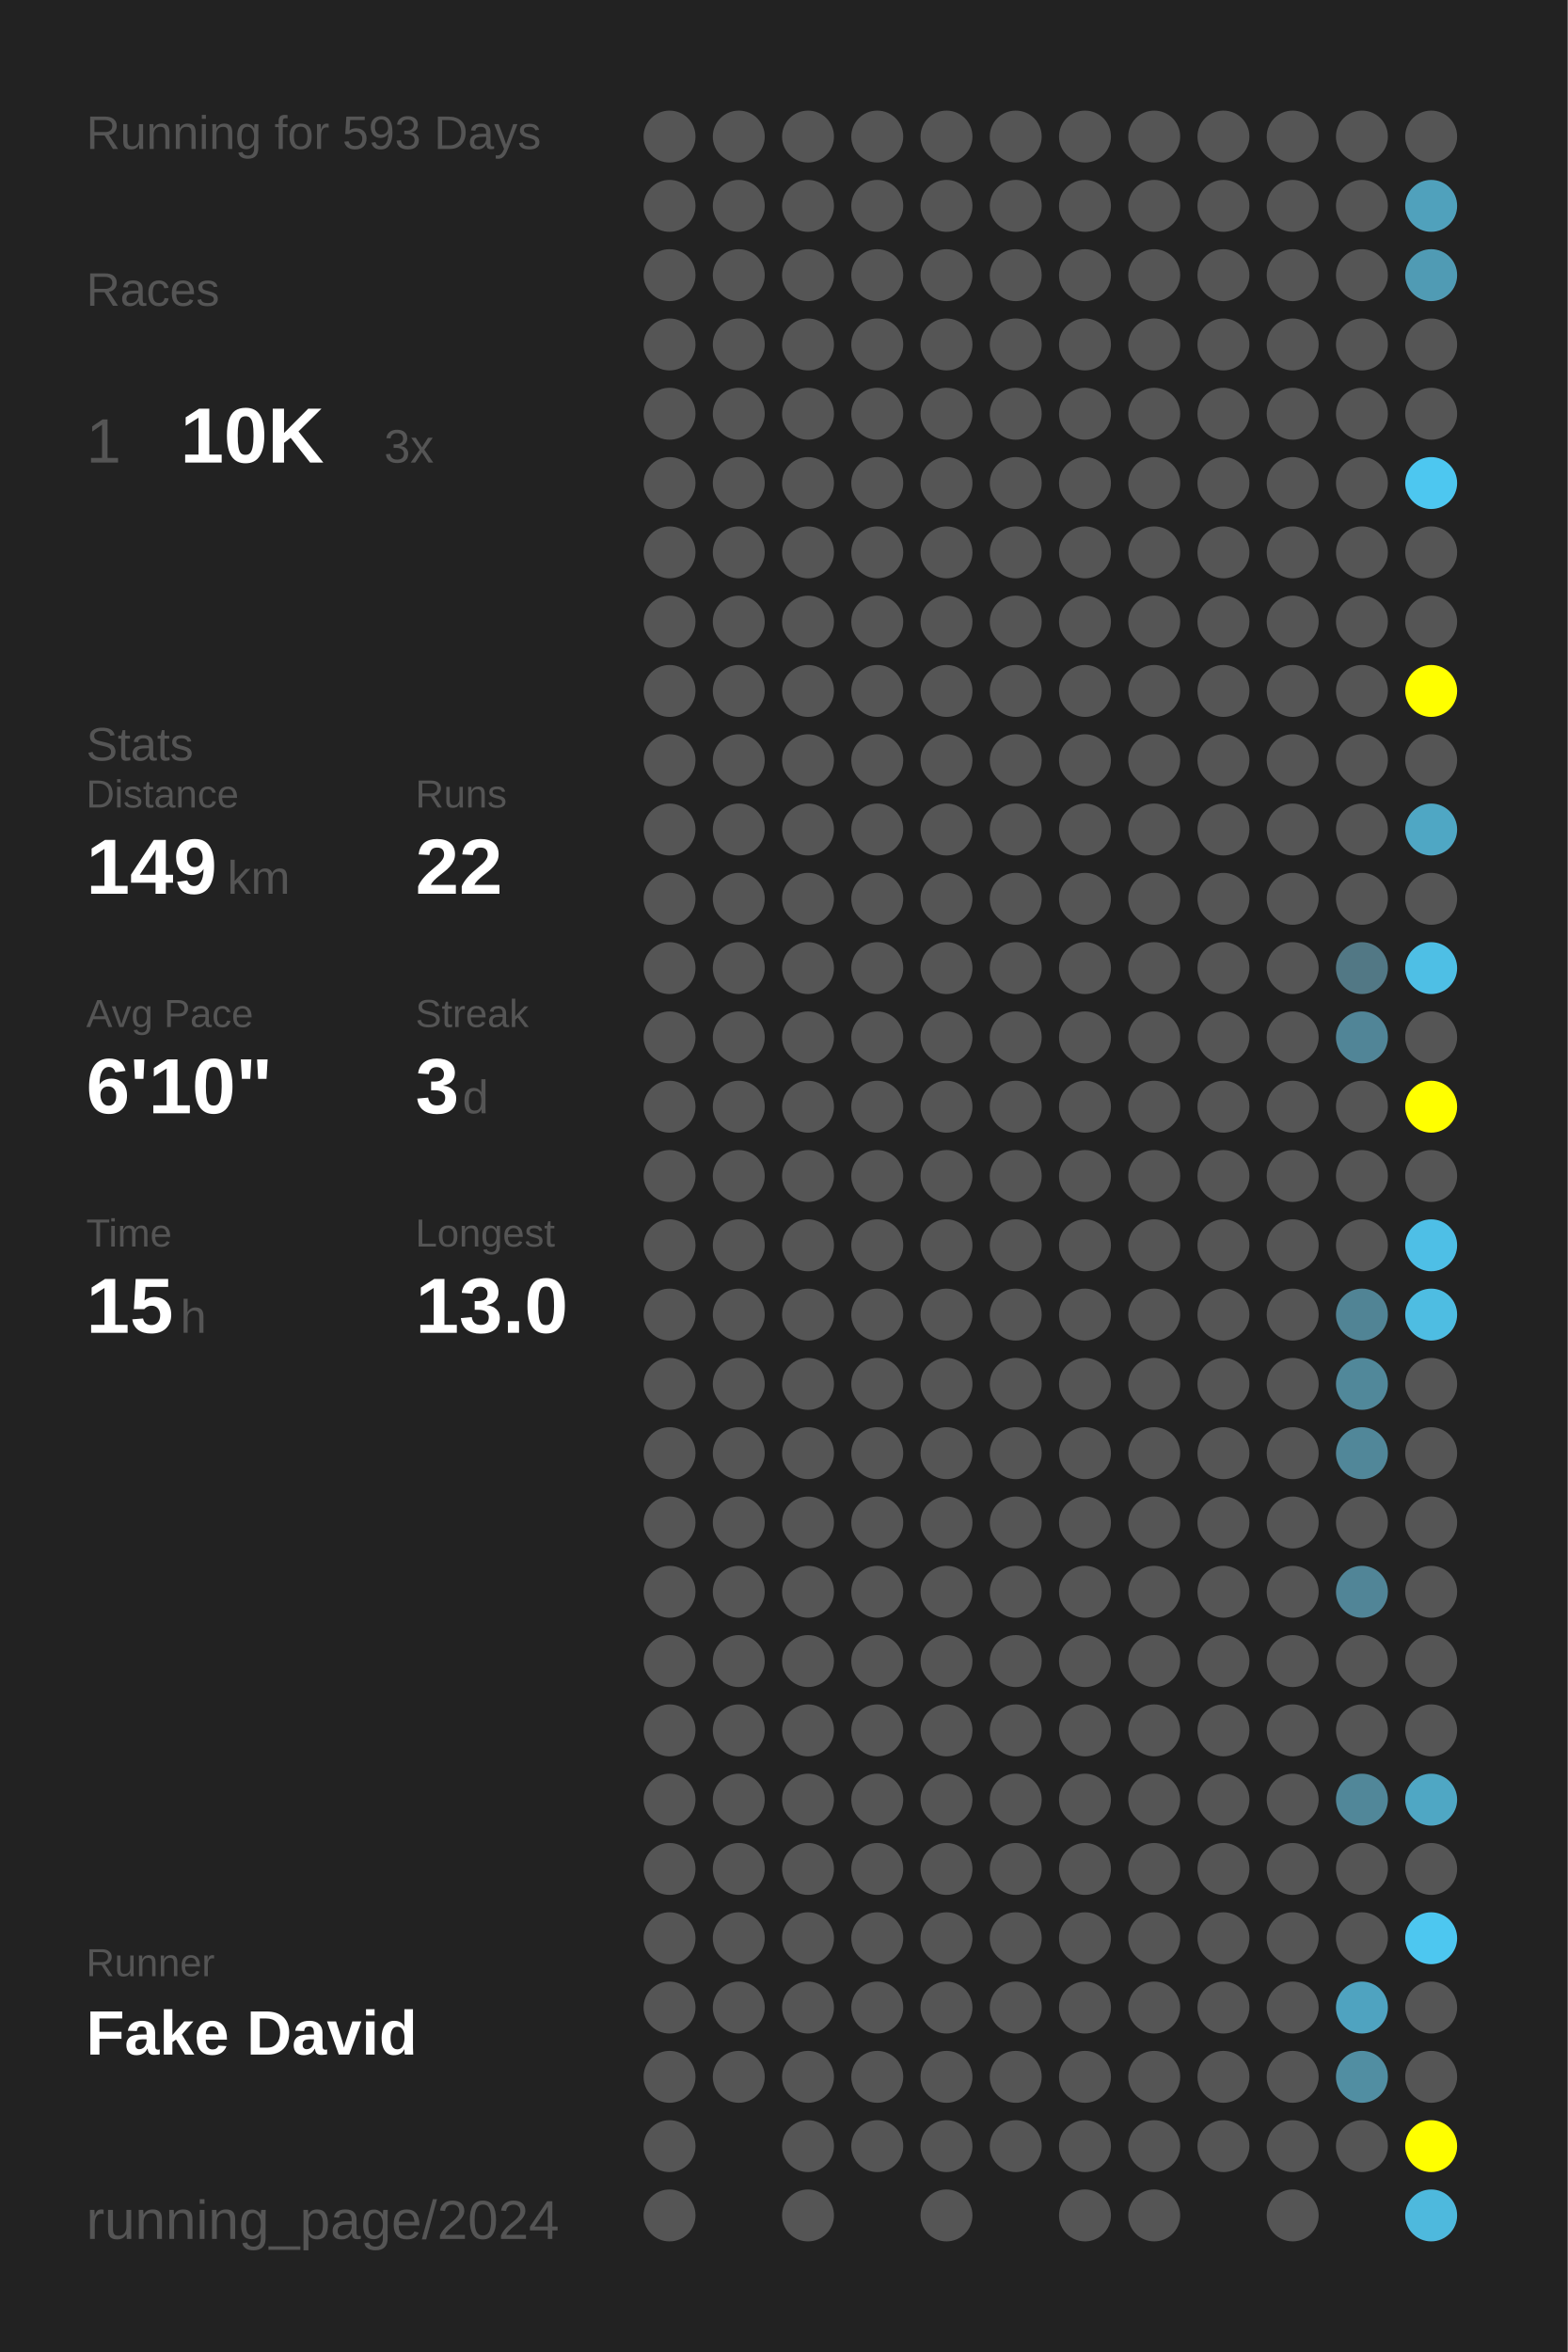
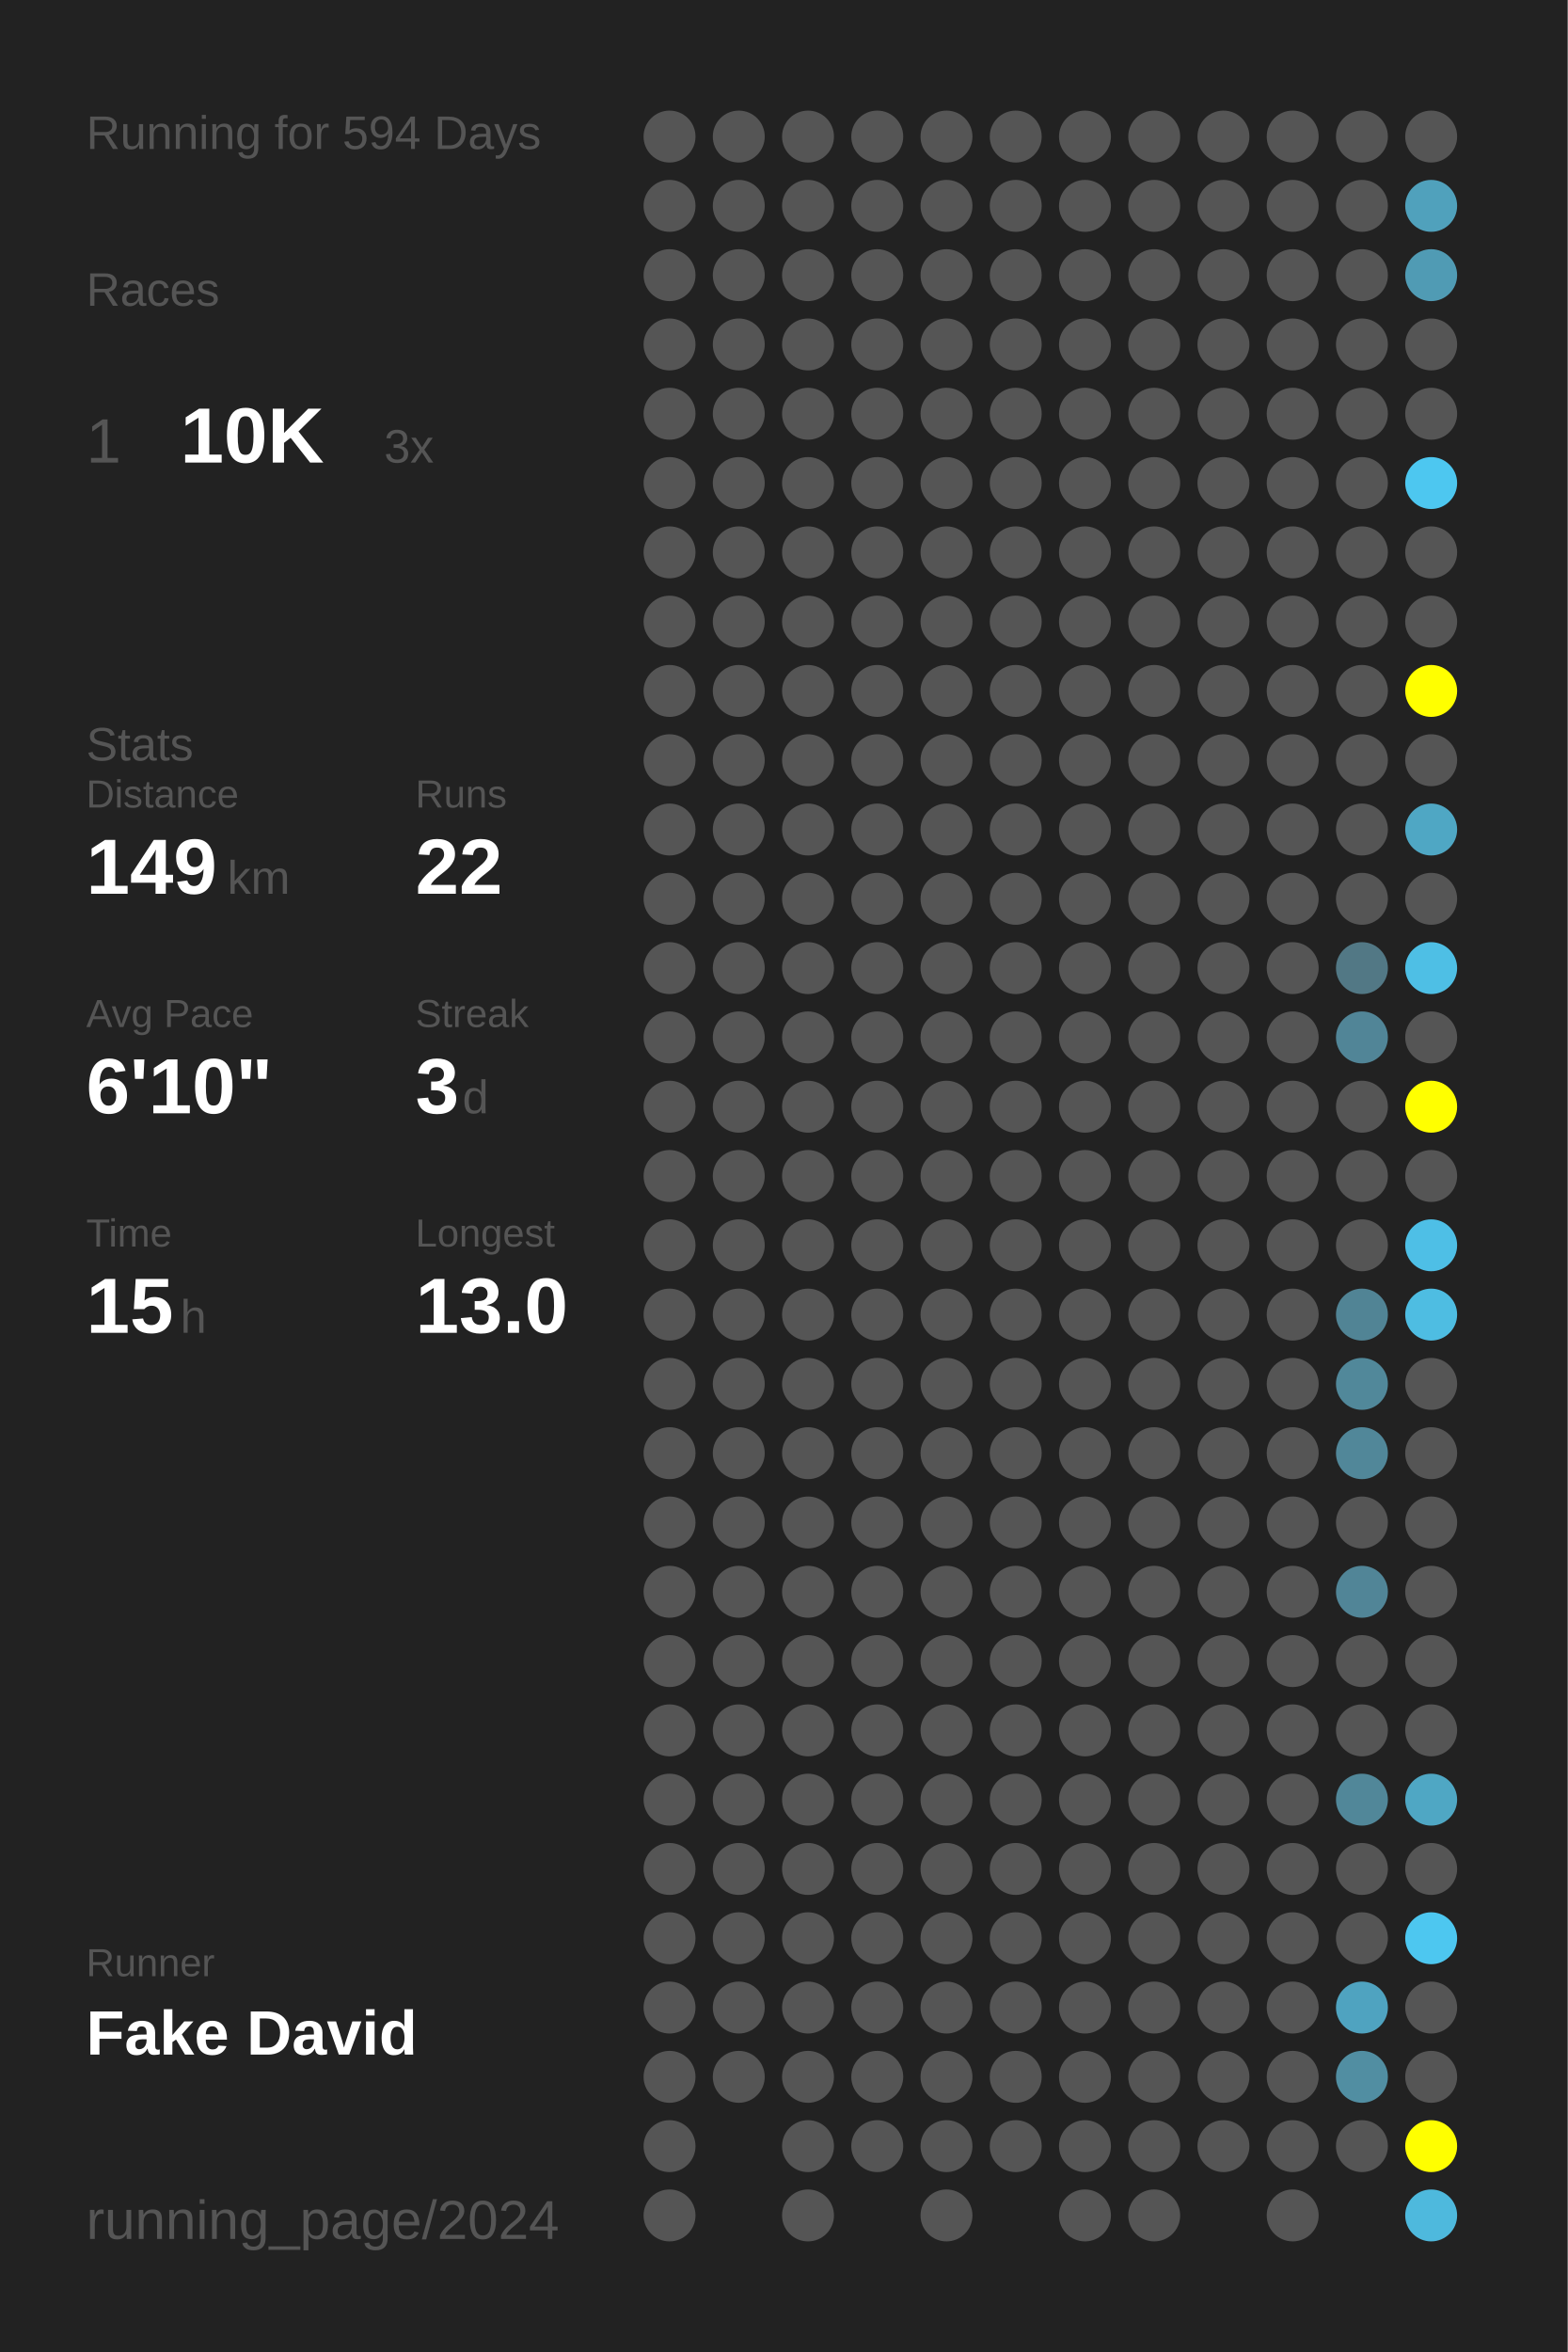
<svg xmlns="http://www.w3.org/2000/svg" baseProfile="full" height="300mm" version="1.1" viewBox="0,0,200,300" width="200mm">
  <defs />
  <rect fill="#222222" height="300" width="200" x="0" y="0" />
-   <text fill="#555555" style="font-size:6px; font-family:Arial;" x="11" y="19">Running for 593 Days</text>
+   <text fill="#555555" style="font-size:6px; font-family:Arial;" x="11" y="19">Running for 594 Days</text>
  <text fill="#555555" style="font-size:6px; font-family:Arial;" x="11" y="39">Races</text>
  <text fill="#555555" style="font-size:8px; font-family:Arial;" x="11" y="59">1</text>
  <text fill="#FFFFFF" style="font-size:10px; font-family:Arial; font-weight:bold;" x="23" y="59">10K</text>
  <text fill="#555555" style="font-size:6px; font-family:Arial;" x="49" y="59">3x</text>
  <text fill="#555555" style="font-size:6px; font-family:Arial;" x="11" y="97">Stats</text>
  <text fill="#555555" style="font-size:5px; font-family:Arial;" x="11" y="103">Distance</text>
  <text fill="#FFFFFF" style="font-size:10px; font-family:Arial; font-weight:bold;" x="11" y="114">149</text>
  <text fill="#555555" style="font-size:6px; font-family:Arial;" x="29" y="114">km</text>
  <text fill="#555555" style="font-size:5px; font-family:Arial;" x="53" y="103">Runs</text>
  <text fill="#FFFFFF" style="font-size:10px; font-family:Arial; font-weight:bold;" x="53" y="114">22</text>
  <text fill="#555555" style="font-size:5px; font-family:Arial;" x="11" y="131">Avg Pace</text>
  <text fill="#FFFFFF" style="font-size:10px; font-family:Arial; font-weight:bold;" x="11" y="142">6'10"</text>
  <text fill="#555555" style="font-size:5px; font-family:Arial;" x="53" y="131">Streak</text>
  <text fill="#FFFFFF" style="font-size:10px; font-family:Arial; font-weight:bold;" x="53" y="142">3</text>
  <text fill="#555555" style="font-size:6px; font-family:Arial;" x="59" y="142">d</text>
  <text fill="#555555" style="font-size:5px; font-family:Arial;" x="11" y="159">Time</text>
  <text fill="#FFFFFF" style="font-size:10px; font-family:Arial; font-weight:bold;" x="11" y="170">15</text>
  <text fill="#555555" style="font-size:6px; font-family:Arial;" x="23" y="170">h</text>
  <text fill="#555555" style="font-size:5px; font-family:Arial;" x="53" y="159">Longest</text>
  <text fill="#FFFFFF" style="font-size:10px; font-family:Arial; font-weight:bold;" x="53" y="170">13.0</text>
  <text fill="#555555" style="font-size:5px; font-family:Arial;" x="11" y="252.065">Runner</text>
  <text fill="#FFFFFF" style="font-size:8px; font-family:Arial; font-weight:bold;" x="11" y="262.065">Fake David</text>
  <text fill="#555555" style="font-size:7px; font-family:Arial;" x="11" y="285.581">running_page/2024</text>
  <circle cx="85.417" cy="17.419" fill="#555555" r="3.312" />
  <circle cx="85.417" cy="26.258" fill="#555555" r="3.312" />
  <circle cx="85.417" cy="35.097" fill="#555555" r="3.312" />
  <circle cx="85.417" cy="43.935" fill="#555555" r="3.312" />
  <circle cx="85.417" cy="52.774" fill="#555555" r="3.312" />
  <circle cx="85.417" cy="61.613" fill="#555555" r="3.312" />
  <circle cx="85.417" cy="70.452" fill="#555555" r="3.312" />
  <circle cx="85.417" cy="79.29" fill="#555555" r="3.312" />
  <circle cx="85.417" cy="88.129" fill="#555555" r="3.312" />
  <circle cx="85.417" cy="96.968" fill="#555555" r="3.312" />
  <circle cx="85.417" cy="105.806" fill="#555555" r="3.312" />
  <circle cx="85.417" cy="114.645" fill="#555555" r="3.312" />
  <circle cx="85.417" cy="123.484" fill="#555555" r="3.312" />
  <circle cx="85.417" cy="132.323" fill="#555555" r="3.312" />
  <circle cx="85.417" cy="141.161" fill="#555555" r="3.312" />
  <circle cx="85.417" cy="150" fill="#555555" r="3.312" />
  <circle cx="85.417" cy="158.839" fill="#555555" r="3.312" />
  <circle cx="85.417" cy="167.677" fill="#555555" r="3.312" />
  <circle cx="85.417" cy="176.516" fill="#555555" r="3.312" />
  <circle cx="85.417" cy="185.355" fill="#555555" r="3.312" />
  <circle cx="85.417" cy="194.194" fill="#555555" r="3.312" />
  <circle cx="85.417" cy="203.032" fill="#555555" r="3.312" />
  <circle cx="85.417" cy="211.871" fill="#555555" r="3.312" />
  <circle cx="85.417" cy="220.71" fill="#555555" r="3.312" />
  <circle cx="85.417" cy="229.548" fill="#555555" r="3.312" />
  <circle cx="85.417" cy="238.387" fill="#555555" r="3.312" />
  <circle cx="85.417" cy="247.226" fill="#555555" r="3.312" />
  <circle cx="85.417" cy="256.065" fill="#555555" r="3.312" />
  <circle cx="85.417" cy="264.903" fill="#555555" r="3.312" />
  <circle cx="85.417" cy="273.742" fill="#555555" r="3.312" />
  <circle cx="85.417" cy="282.581" fill="#555555" r="3.312" />
  <circle cx="94.25" cy="17.419" fill="#555555" r="3.312" />
  <circle cx="94.25" cy="26.258" fill="#555555" r="3.312" />
  <circle cx="94.25" cy="35.097" fill="#555555" r="3.312" />
  <circle cx="94.25" cy="43.935" fill="#555555" r="3.312" />
  <circle cx="94.25" cy="52.774" fill="#555555" r="3.312" />
  <circle cx="94.25" cy="61.613" fill="#555555" r="3.312" />
  <circle cx="94.25" cy="70.452" fill="#555555" r="3.312" />
  <circle cx="94.25" cy="79.29" fill="#555555" r="3.312" />
  <circle cx="94.25" cy="88.129" fill="#555555" r="3.312" />
  <circle cx="94.25" cy="96.968" fill="#555555" r="3.312" />
  <circle cx="94.25" cy="105.806" fill="#555555" r="3.312" />
  <circle cx="94.25" cy="114.645" fill="#555555" r="3.312" />
  <circle cx="94.25" cy="123.484" fill="#555555" r="3.312" />
  <circle cx="94.25" cy="132.323" fill="#555555" r="3.312" />
  <circle cx="94.25" cy="141.161" fill="#555555" r="3.312" />
  <circle cx="94.25" cy="150" fill="#555555" r="3.312" />
  <circle cx="94.25" cy="158.839" fill="#555555" r="3.312" />
  <circle cx="94.25" cy="167.677" fill="#555555" r="3.312" />
  <circle cx="94.25" cy="176.516" fill="#555555" r="3.312" />
  <circle cx="94.25" cy="185.355" fill="#555555" r="3.312" />
  <circle cx="94.25" cy="194.194" fill="#555555" r="3.312" />
  <circle cx="94.25" cy="203.032" fill="#555555" r="3.312" />
  <circle cx="94.25" cy="211.871" fill="#555555" r="3.312" />
  <circle cx="94.25" cy="220.71" fill="#555555" r="3.312" />
  <circle cx="94.25" cy="229.548" fill="#555555" r="3.312" />
  <circle cx="94.25" cy="238.387" fill="#555555" r="3.312" />
  <circle cx="94.25" cy="247.226" fill="#555555" r="3.312" />
  <circle cx="94.25" cy="256.065" fill="#555555" r="3.312" />
  <circle cx="94.25" cy="264.903" fill="#555555" r="3.312" />
  <circle cx="103.083" cy="17.419" fill="#555555" r="3.312" />
  <circle cx="103.083" cy="26.258" fill="#555555" r="3.312" />
  <circle cx="103.083" cy="35.097" fill="#555555" r="3.312" />
  <circle cx="103.083" cy="43.935" fill="#555555" r="3.312" />
  <circle cx="103.083" cy="52.774" fill="#555555" r="3.312" />
  <circle cx="103.083" cy="61.613" fill="#555555" r="3.312" />
  <circle cx="103.083" cy="70.452" fill="#555555" r="3.312" />
  <circle cx="103.083" cy="79.29" fill="#555555" r="3.312" />
  <circle cx="103.083" cy="88.129" fill="#555555" r="3.312" />
  <circle cx="103.083" cy="96.968" fill="#555555" r="3.312" />
  <circle cx="103.083" cy="105.806" fill="#555555" r="3.312" />
  <circle cx="103.083" cy="114.645" fill="#555555" r="3.312" />
  <circle cx="103.083" cy="123.484" fill="#555555" r="3.312" />
  <circle cx="103.083" cy="132.323" fill="#555555" r="3.312" />
  <circle cx="103.083" cy="141.161" fill="#555555" r="3.312" />
  <circle cx="103.083" cy="150" fill="#555555" r="3.312" />
  <circle cx="103.083" cy="158.839" fill="#555555" r="3.312" />
  <circle cx="103.083" cy="167.677" fill="#555555" r="3.312" />
  <circle cx="103.083" cy="176.516" fill="#555555" r="3.312" />
  <circle cx="103.083" cy="185.355" fill="#555555" r="3.312" />
  <circle cx="103.083" cy="194.194" fill="#555555" r="3.312" />
  <circle cx="103.083" cy="203.032" fill="#555555" r="3.312" />
  <circle cx="103.083" cy="211.871" fill="#555555" r="3.312" />
  <circle cx="103.083" cy="220.71" fill="#555555" r="3.312" />
  <circle cx="103.083" cy="229.548" fill="#555555" r="3.312" />
  <circle cx="103.083" cy="238.387" fill="#555555" r="3.312" />
  <circle cx="103.083" cy="247.226" fill="#555555" r="3.312" />
  <circle cx="103.083" cy="256.065" fill="#555555" r="3.312" />
  <circle cx="103.083" cy="264.903" fill="#555555" r="3.312" />
  <circle cx="103.083" cy="273.742" fill="#555555" r="3.312" />
  <circle cx="103.083" cy="282.581" fill="#555555" r="3.312" />
  <circle cx="111.917" cy="17.419" fill="#555555" r="3.312" />
  <circle cx="111.917" cy="26.258" fill="#555555" r="3.312" />
  <circle cx="111.917" cy="35.097" fill="#555555" r="3.312" />
  <circle cx="111.917" cy="43.935" fill="#555555" r="3.312" />
  <circle cx="111.917" cy="52.774" fill="#555555" r="3.312" />
  <circle cx="111.917" cy="61.613" fill="#555555" r="3.312" />
  <circle cx="111.917" cy="70.452" fill="#555555" r="3.312" />
  <circle cx="111.917" cy="79.29" fill="#555555" r="3.312" />
  <circle cx="111.917" cy="88.129" fill="#555555" r="3.312" />
  <circle cx="111.917" cy="96.968" fill="#555555" r="3.312" />
  <circle cx="111.917" cy="105.806" fill="#555555" r="3.312" />
  <circle cx="111.917" cy="114.645" fill="#555555" r="3.312" />
  <circle cx="111.917" cy="123.484" fill="#555555" r="3.312" />
  <circle cx="111.917" cy="132.323" fill="#555555" r="3.312" />
  <circle cx="111.917" cy="141.161" fill="#555555" r="3.312" />
  <circle cx="111.917" cy="150" fill="#555555" r="3.312" />
  <circle cx="111.917" cy="158.839" fill="#555555" r="3.312" />
  <circle cx="111.917" cy="167.677" fill="#555555" r="3.312" />
  <circle cx="111.917" cy="176.516" fill="#555555" r="3.312" />
  <circle cx="111.917" cy="185.355" fill="#555555" r="3.312" />
  <circle cx="111.917" cy="194.194" fill="#555555" r="3.312" />
  <circle cx="111.917" cy="203.032" fill="#555555" r="3.312" />
  <circle cx="111.917" cy="211.871" fill="#555555" r="3.312" />
  <circle cx="111.917" cy="220.71" fill="#555555" r="3.312" />
  <circle cx="111.917" cy="229.548" fill="#555555" r="3.312" />
  <circle cx="111.917" cy="238.387" fill="#555555" r="3.312" />
  <circle cx="111.917" cy="247.226" fill="#555555" r="3.312" />
  <circle cx="111.917" cy="256.065" fill="#555555" r="3.312" />
  <circle cx="111.917" cy="264.903" fill="#555555" r="3.312" />
  <circle cx="111.917" cy="273.742" fill="#555555" r="3.312" />
  <circle cx="120.75" cy="17.419" fill="#555555" r="3.312" />
  <circle cx="120.75" cy="26.258" fill="#555555" r="3.312" />
  <circle cx="120.75" cy="35.097" fill="#555555" r="3.312" />
  <circle cx="120.75" cy="43.935" fill="#555555" r="3.312" />
  <circle cx="120.75" cy="52.774" fill="#555555" r="3.312" />
  <circle cx="120.75" cy="61.613" fill="#555555" r="3.312" />
  <circle cx="120.75" cy="70.452" fill="#555555" r="3.312" />
  <circle cx="120.75" cy="79.29" fill="#555555" r="3.312" />
  <circle cx="120.75" cy="88.129" fill="#555555" r="3.312" />
  <circle cx="120.75" cy="96.968" fill="#555555" r="3.312" />
  <circle cx="120.75" cy="105.806" fill="#555555" r="3.312" />
  <circle cx="120.75" cy="114.645" fill="#555555" r="3.312" />
  <circle cx="120.75" cy="123.484" fill="#555555" r="3.312" />
  <circle cx="120.75" cy="132.323" fill="#555555" r="3.312" />
  <circle cx="120.75" cy="141.161" fill="#555555" r="3.312" />
  <circle cx="120.75" cy="150" fill="#555555" r="3.312" />
  <circle cx="120.75" cy="158.839" fill="#555555" r="3.312" />
  <circle cx="120.75" cy="167.677" fill="#555555" r="3.312" />
  <circle cx="120.75" cy="176.516" fill="#555555" r="3.312" />
  <circle cx="120.75" cy="185.355" fill="#555555" r="3.312" />
  <circle cx="120.75" cy="194.194" fill="#555555" r="3.312" />
  <circle cx="120.75" cy="203.032" fill="#555555" r="3.312" />
  <circle cx="120.75" cy="211.871" fill="#555555" r="3.312" />
  <circle cx="120.75" cy="220.71" fill="#555555" r="3.312" />
  <circle cx="120.75" cy="229.548" fill="#555555" r="3.312" />
  <circle cx="120.75" cy="238.387" fill="#555555" r="3.312" />
  <circle cx="120.75" cy="247.226" fill="#555555" r="3.312" />
  <circle cx="120.75" cy="256.065" fill="#555555" r="3.312" />
  <circle cx="120.75" cy="264.903" fill="#555555" r="3.312" />
  <circle cx="120.75" cy="273.742" fill="#555555" r="3.312" />
  <circle cx="120.75" cy="282.581" fill="#555555" r="3.312" />
  <circle cx="129.583" cy="17.419" fill="#555555" r="3.312" />
  <circle cx="129.583" cy="26.258" fill="#555555" r="3.312" />
  <circle cx="129.583" cy="35.097" fill="#555555" r="3.312" />
  <circle cx="129.583" cy="43.935" fill="#555555" r="3.312" />
  <circle cx="129.583" cy="52.774" fill="#555555" r="3.312" />
  <circle cx="129.583" cy="61.613" fill="#555555" r="3.312" />
  <circle cx="129.583" cy="70.452" fill="#555555" r="3.312" />
  <circle cx="129.583" cy="79.29" fill="#555555" r="3.312" />
  <circle cx="129.583" cy="88.129" fill="#555555" r="3.312" />
  <circle cx="129.583" cy="96.968" fill="#555555" r="3.312" />
  <circle cx="129.583" cy="105.806" fill="#555555" r="3.312" />
  <circle cx="129.583" cy="114.645" fill="#555555" r="3.312" />
  <circle cx="129.583" cy="123.484" fill="#555555" r="3.312" />
  <circle cx="129.583" cy="132.323" fill="#555555" r="3.312" />
  <circle cx="129.583" cy="141.161" fill="#555555" r="3.312" />
  <circle cx="129.583" cy="150" fill="#555555" r="3.312" />
  <circle cx="129.583" cy="158.839" fill="#555555" r="3.312" />
  <circle cx="129.583" cy="167.677" fill="#555555" r="3.312" />
  <circle cx="129.583" cy="176.516" fill="#555555" r="3.312" />
  <circle cx="129.583" cy="185.355" fill="#555555" r="3.312" />
  <circle cx="129.583" cy="194.194" fill="#555555" r="3.312" />
  <circle cx="129.583" cy="203.032" fill="#555555" r="3.312" />
  <circle cx="129.583" cy="211.871" fill="#555555" r="3.312" />
  <circle cx="129.583" cy="220.71" fill="#555555" r="3.312" />
  <circle cx="129.583" cy="229.548" fill="#555555" r="3.312" />
  <circle cx="129.583" cy="238.387" fill="#555555" r="3.312" />
  <circle cx="129.583" cy="247.226" fill="#555555" r="3.312" />
  <circle cx="129.583" cy="256.065" fill="#555555" r="3.312" />
  <circle cx="129.583" cy="264.903" fill="#555555" r="3.312" />
  <circle cx="129.583" cy="273.742" fill="#555555" r="3.312" />
  <circle cx="138.417" cy="17.419" fill="#555555" r="3.312" />
  <circle cx="138.417" cy="26.258" fill="#555555" r="3.312" />
  <circle cx="138.417" cy="35.097" fill="#555555" r="3.312" />
  <circle cx="138.417" cy="43.935" fill="#555555" r="3.312" />
  <circle cx="138.417" cy="52.774" fill="#555555" r="3.312" />
  <circle cx="138.417" cy="61.613" fill="#555555" r="3.312" />
  <circle cx="138.417" cy="70.452" fill="#555555" r="3.312" />
  <circle cx="138.417" cy="79.29" fill="#555555" r="3.312" />
  <circle cx="138.417" cy="88.129" fill="#555555" r="3.312" />
  <circle cx="138.417" cy="96.968" fill="#555555" r="3.312" />
  <circle cx="138.417" cy="105.806" fill="#555555" r="3.312" />
  <circle cx="138.417" cy="114.645" fill="#555555" r="3.312" />
  <circle cx="138.417" cy="123.484" fill="#555555" r="3.312" />
  <circle cx="138.417" cy="132.323" fill="#555555" r="3.312" />
  <circle cx="138.417" cy="141.161" fill="#555555" r="3.312" />
  <circle cx="138.417" cy="150" fill="#555555" r="3.312" />
  <circle cx="138.417" cy="158.839" fill="#555555" r="3.312" />
  <circle cx="138.417" cy="167.677" fill="#555555" r="3.312" />
  <circle cx="138.417" cy="176.516" fill="#555555" r="3.312" />
  <circle cx="138.417" cy="185.355" fill="#555555" r="3.312" />
  <circle cx="138.417" cy="194.194" fill="#555555" r="3.312" />
  <circle cx="138.417" cy="203.032" fill="#555555" r="3.312" />
  <circle cx="138.417" cy="211.871" fill="#555555" r="3.312" />
  <circle cx="138.417" cy="220.71" fill="#555555" r="3.312" />
  <circle cx="138.417" cy="229.548" fill="#555555" r="3.312" />
  <circle cx="138.417" cy="238.387" fill="#555555" r="3.312" />
  <circle cx="138.417" cy="247.226" fill="#555555" r="3.312" />
  <circle cx="138.417" cy="256.065" fill="#555555" r="3.312" />
  <circle cx="138.417" cy="264.903" fill="#555555" r="3.312" />
  <circle cx="138.417" cy="273.742" fill="#555555" r="3.312" />
  <circle cx="138.417" cy="282.581" fill="#555555" r="3.312" />
  <circle cx="147.25" cy="17.419" fill="#555555" r="3.312" />
  <circle cx="147.25" cy="26.258" fill="#555555" r="3.312" />
  <circle cx="147.25" cy="35.097" fill="#555555" r="3.312" />
  <circle cx="147.25" cy="43.935" fill="#555555" r="3.312" />
  <circle cx="147.25" cy="52.774" fill="#555555" r="3.312" />
  <circle cx="147.25" cy="61.613" fill="#555555" r="3.312" />
  <circle cx="147.25" cy="70.452" fill="#555555" r="3.312" />
  <circle cx="147.25" cy="79.29" fill="#555555" r="3.312" />
  <circle cx="147.25" cy="88.129" fill="#555555" r="3.312" />
  <circle cx="147.25" cy="96.968" fill="#555555" r="3.312" />
  <circle cx="147.25" cy="105.806" fill="#555555" r="3.312" />
  <circle cx="147.25" cy="114.645" fill="#555555" r="3.312" />
  <circle cx="147.25" cy="123.484" fill="#555555" r="3.312" />
  <circle cx="147.25" cy="132.323" fill="#555555" r="3.312" />
  <circle cx="147.25" cy="141.161" fill="#555555" r="3.312" />
  <circle cx="147.25" cy="150" fill="#555555" r="3.312" />
  <circle cx="147.25" cy="158.839" fill="#555555" r="3.312" />
  <circle cx="147.25" cy="167.677" fill="#555555" r="3.312" />
  <circle cx="147.25" cy="176.516" fill="#555555" r="3.312" />
  <circle cx="147.25" cy="185.355" fill="#555555" r="3.312" />
  <circle cx="147.25" cy="194.194" fill="#555555" r="3.312" />
  <circle cx="147.25" cy="203.032" fill="#555555" r="3.312" />
  <circle cx="147.25" cy="211.871" fill="#555555" r="3.312" />
  <circle cx="147.25" cy="220.71" fill="#555555" r="3.312" />
  <circle cx="147.25" cy="229.548" fill="#555555" r="3.312" />
  <circle cx="147.25" cy="238.387" fill="#555555" r="3.312" />
  <circle cx="147.25" cy="247.226" fill="#555555" r="3.312" />
  <circle cx="147.25" cy="256.065" fill="#555555" r="3.312" />
  <circle cx="147.25" cy="264.903" fill="#555555" r="3.312" />
  <circle cx="147.25" cy="273.742" fill="#555555" r="3.312" />
  <circle cx="147.25" cy="282.581" fill="#555555" r="3.312" />
  <circle cx="156.083" cy="17.419" fill="#555555" r="3.312" />
  <circle cx="156.083" cy="26.258" fill="#555555" r="3.312" />
  <circle cx="156.083" cy="35.097" fill="#555555" r="3.312" />
  <circle cx="156.083" cy="43.935" fill="#555555" r="3.312" />
  <circle cx="156.083" cy="52.774" fill="#555555" r="3.312" />
  <circle cx="156.083" cy="61.613" fill="#555555" r="3.312" />
  <circle cx="156.083" cy="70.452" fill="#555555" r="3.312" />
  <circle cx="156.083" cy="79.29" fill="#555555" r="3.312" />
  <circle cx="156.083" cy="88.129" fill="#555555" r="3.312" />
  <circle cx="156.083" cy="96.968" fill="#555555" r="3.312" />
  <circle cx="156.083" cy="105.806" fill="#555555" r="3.312" />
  <circle cx="156.083" cy="114.645" fill="#555555" r="3.312" />
  <circle cx="156.083" cy="123.484" fill="#555555" r="3.312" />
  <circle cx="156.083" cy="132.323" fill="#555555" r="3.312" />
  <circle cx="156.083" cy="141.161" fill="#555555" r="3.312" />
  <circle cx="156.083" cy="150" fill="#555555" r="3.312" />
  <circle cx="156.083" cy="158.839" fill="#555555" r="3.312" />
  <circle cx="156.083" cy="167.677" fill="#555555" r="3.312" />
  <circle cx="156.083" cy="176.516" fill="#555555" r="3.312" />
  <circle cx="156.083" cy="185.355" fill="#555555" r="3.312" />
  <circle cx="156.083" cy="194.194" fill="#555555" r="3.312" />
  <circle cx="156.083" cy="203.032" fill="#555555" r="3.312" />
  <circle cx="156.083" cy="211.871" fill="#555555" r="3.312" />
  <circle cx="156.083" cy="220.71" fill="#555555" r="3.312" />
  <circle cx="156.083" cy="229.548" fill="#555555" r="3.312" />
  <circle cx="156.083" cy="238.387" fill="#555555" r="3.312" />
  <circle cx="156.083" cy="247.226" fill="#555555" r="3.312" />
  <circle cx="156.083" cy="256.065" fill="#555555" r="3.312" />
  <circle cx="156.083" cy="264.903" fill="#555555" r="3.312" />
  <circle cx="156.083" cy="273.742" fill="#555555" r="3.312" />
  <circle cx="164.917" cy="17.419" fill="#555555" r="3.312" />
  <circle cx="164.917" cy="26.258" fill="#555555" r="3.312" />
  <circle cx="164.917" cy="35.097" fill="#555555" r="3.312" />
  <circle cx="164.917" cy="43.935" fill="#555555" r="3.312" />
  <circle cx="164.917" cy="52.774" fill="#555555" r="3.312" />
  <circle cx="164.917" cy="61.613" fill="#555555" r="3.312" />
  <circle cx="164.917" cy="70.452" fill="#555555" r="3.312" />
  <circle cx="164.917" cy="79.29" fill="#555555" r="3.312" />
  <circle cx="164.917" cy="88.129" fill="#555555" r="3.312" />
  <circle cx="164.917" cy="96.968" fill="#555555" r="3.312" />
  <circle cx="164.917" cy="105.806" fill="#555555" r="3.312" />
  <circle cx="164.917" cy="114.645" fill="#555555" r="3.312" />
  <circle cx="164.917" cy="123.484" fill="#555555" r="3.312" />
  <circle cx="164.917" cy="132.323" fill="#555555" r="3.312" />
  <circle cx="164.917" cy="141.161" fill="#555555" r="3.312" />
  <circle cx="164.917" cy="150" fill="#555555" r="3.312" />
  <circle cx="164.917" cy="158.839" fill="#555555" r="3.312" />
  <circle cx="164.917" cy="167.677" fill="#555555" r="3.312" />
  <circle cx="164.917" cy="176.516" fill="#555555" r="3.312" />
  <circle cx="164.917" cy="185.355" fill="#555555" r="3.312" />
  <circle cx="164.917" cy="194.194" fill="#555555" r="3.312" />
  <circle cx="164.917" cy="203.032" fill="#555555" r="3.312" />
  <circle cx="164.917" cy="211.871" fill="#555555" r="3.312" />
  <circle cx="164.917" cy="220.71" fill="#555555" r="3.312" />
  <circle cx="164.917" cy="229.548" fill="#555555" r="3.312" />
  <circle cx="164.917" cy="238.387" fill="#555555" r="3.312" />
  <circle cx="164.917" cy="247.226" fill="#555555" r="3.312" />
  <circle cx="164.917" cy="256.065" fill="#555555" r="3.312" />
  <circle cx="164.917" cy="264.903" fill="#555555" r="3.312" />
  <circle cx="164.917" cy="273.742" fill="#555555" r="3.312" />
  <circle cx="164.917" cy="282.581" fill="#555555" r="3.312" />
  <circle cx="173.75" cy="17.419" fill="#555555" r="3.312" />
  <circle cx="173.75" cy="26.258" fill="#555555" r="3.312" />
  <circle cx="173.75" cy="35.097" fill="#555555" r="3.312" />
  <circle cx="173.75" cy="43.935" fill="#555555" r="3.312" />
  <circle cx="173.75" cy="52.774" fill="#555555" r="3.312" />
  <circle cx="173.75" cy="61.613" fill="#555555" r="3.312" />
  <circle cx="173.75" cy="70.452" fill="#555555" r="3.312" />
  <circle cx="173.75" cy="79.29" fill="#555555" r="3.312" />
  <circle cx="173.75" cy="88.129" fill="#555555" r="3.312" />
  <circle cx="173.75" cy="96.968" fill="#555555" r="3.312" />
  <circle cx="173.75" cy="105.806" fill="#555555" r="3.312" />
  <circle cx="173.75" cy="114.645" fill="#555555" r="3.312" />
  <circle cx="173.75" cy="123.484" fill="#527885" r="3.312" />
  <circle cx="173.75" cy="132.323" fill="#518597" r="3.312" />
  <circle cx="173.75" cy="141.161" fill="#555555" r="3.312" />
  <circle cx="173.75" cy="150" fill="#555555" r="3.312" />
  <circle cx="173.75" cy="158.839" fill="#555555" r="3.312" />
  <circle cx="173.75" cy="167.677" fill="#518495" r="3.312" />
  <circle cx="173.75" cy="176.516" fill="#51889a" r="3.312" />
  <circle cx="173.75" cy="185.355" fill="#518799" r="3.312" />
  <circle cx="173.75" cy="194.194" fill="#555555" r="3.312" />
  <circle cx="173.75" cy="203.032" fill="#518597" r="3.312" />
  <circle cx="173.75" cy="211.871" fill="#555555" r="3.312" />
  <circle cx="173.75" cy="220.71" fill="#555555" r="3.312" />
  <circle cx="173.75" cy="229.548" fill="#518799" r="3.312" />
  <circle cx="173.75" cy="238.387" fill="#555555" r="3.312" />
  <circle cx="173.75" cy="247.226" fill="#555555" r="3.312" />
  <circle cx="173.75" cy="256.065" fill="#4fa3c0" r="3.312" />
  <circle cx="173.75" cy="264.903" fill="#518ea2" r="3.312" />
  <circle cx="173.75" cy="273.742" fill="#555555" r="3.312" />
  <circle cx="182.583" cy="17.419" fill="#555555" r="3.312" />
  <circle cx="182.583" cy="26.258" fill="#50a1bc" r="3.312" />
  <circle cx="182.583" cy="35.097" fill="#509bb4" r="3.312" />
  <circle cx="182.583" cy="43.935" fill="#555555" r="3.312" />
  <circle cx="182.583" cy="52.774" fill="#555555" r="3.312" />
  <circle cx="182.583" cy="61.613" fill="#4dc7f0" r="3.312" />
  <circle cx="182.583" cy="70.452" fill="#555555" r="3.312" />
  <circle cx="182.583" cy="79.29" fill="#555555" r="3.312" />
  <circle cx="182.583" cy="88.129" fill="#FFFF00" r="3.312" />
  <circle cx="182.583" cy="96.968" fill="#555555" r="3.312" />
  <circle cx="182.583" cy="105.806" fill="#4fa7c4" r="3.312" />
  <circle cx="182.583" cy="114.645" fill="#555555" r="3.312" />
  <circle cx="182.583" cy="123.484" fill="#4ebfe5" r="3.312" />
  <circle cx="182.583" cy="132.323" fill="#555555" r="3.312" />
  <circle cx="182.583" cy="141.161" fill="#FFFF00" r="3.312" />
  <circle cx="182.583" cy="150" fill="#555555" r="3.312" />
  <circle cx="182.583" cy="158.839" fill="#4ebfe6" r="3.312" />
  <circle cx="182.583" cy="167.677" fill="#4ebde2" r="3.312" />
  <circle cx="182.583" cy="176.516" fill="#555555" r="3.312" />
  <circle cx="182.583" cy="185.355" fill="#555555" r="3.312" />
  <circle cx="182.583" cy="194.194" fill="#555555" r="3.312" />
  <circle cx="182.583" cy="203.032" fill="#555555" r="3.312" />
  <circle cx="182.583" cy="211.871" fill="#555555" r="3.312" />
  <circle cx="182.583" cy="220.71" fill="#555555" r="3.312" />
  <circle cx="182.583" cy="229.548" fill="#4fa7c4" r="3.312" />
  <circle cx="182.583" cy="238.387" fill="#555555" r="3.312" />
  <circle cx="182.583" cy="247.226" fill="#4dc7f0" r="3.312" />
  <circle cx="182.583" cy="256.065" fill="#555555" r="3.312" />
  <circle cx="182.583" cy="264.903" fill="#555555" r="3.312" />
  <circle cx="182.583" cy="273.742" fill="#FFFF00" r="3.312" />
  <circle cx="182.583" cy="282.581" fill="#4eb9dd" r="3.312" />
</svg>
